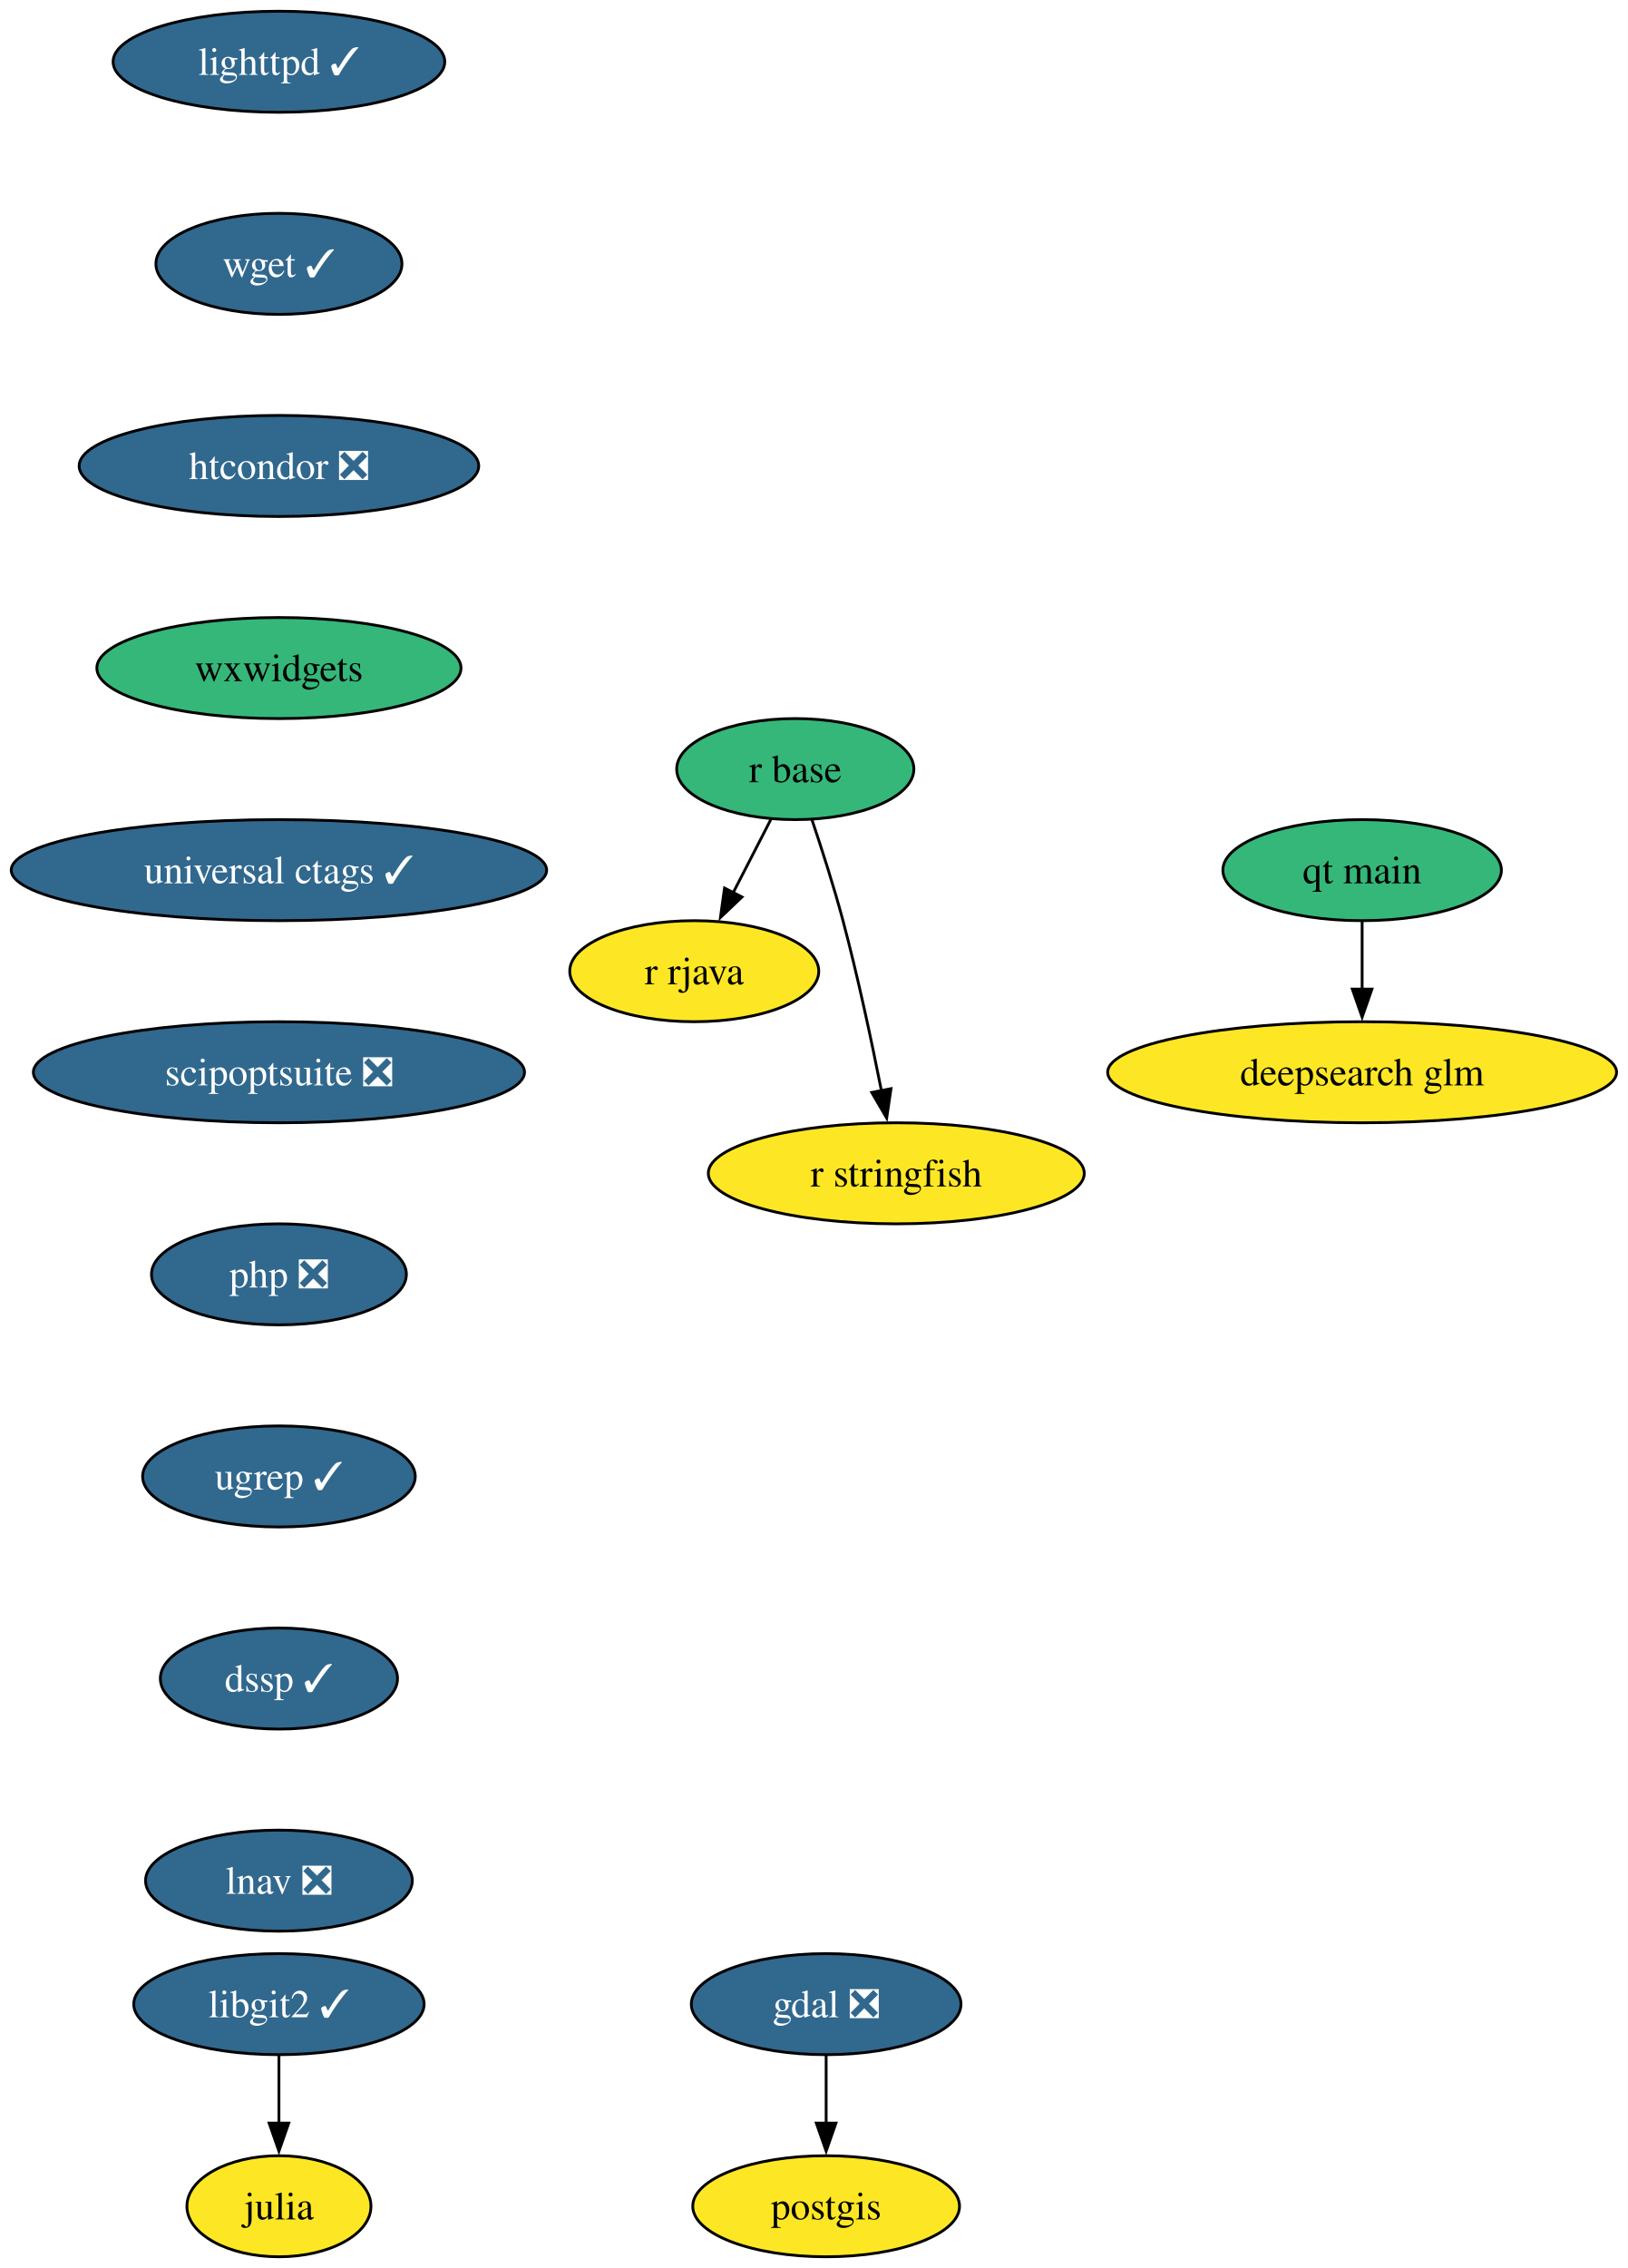
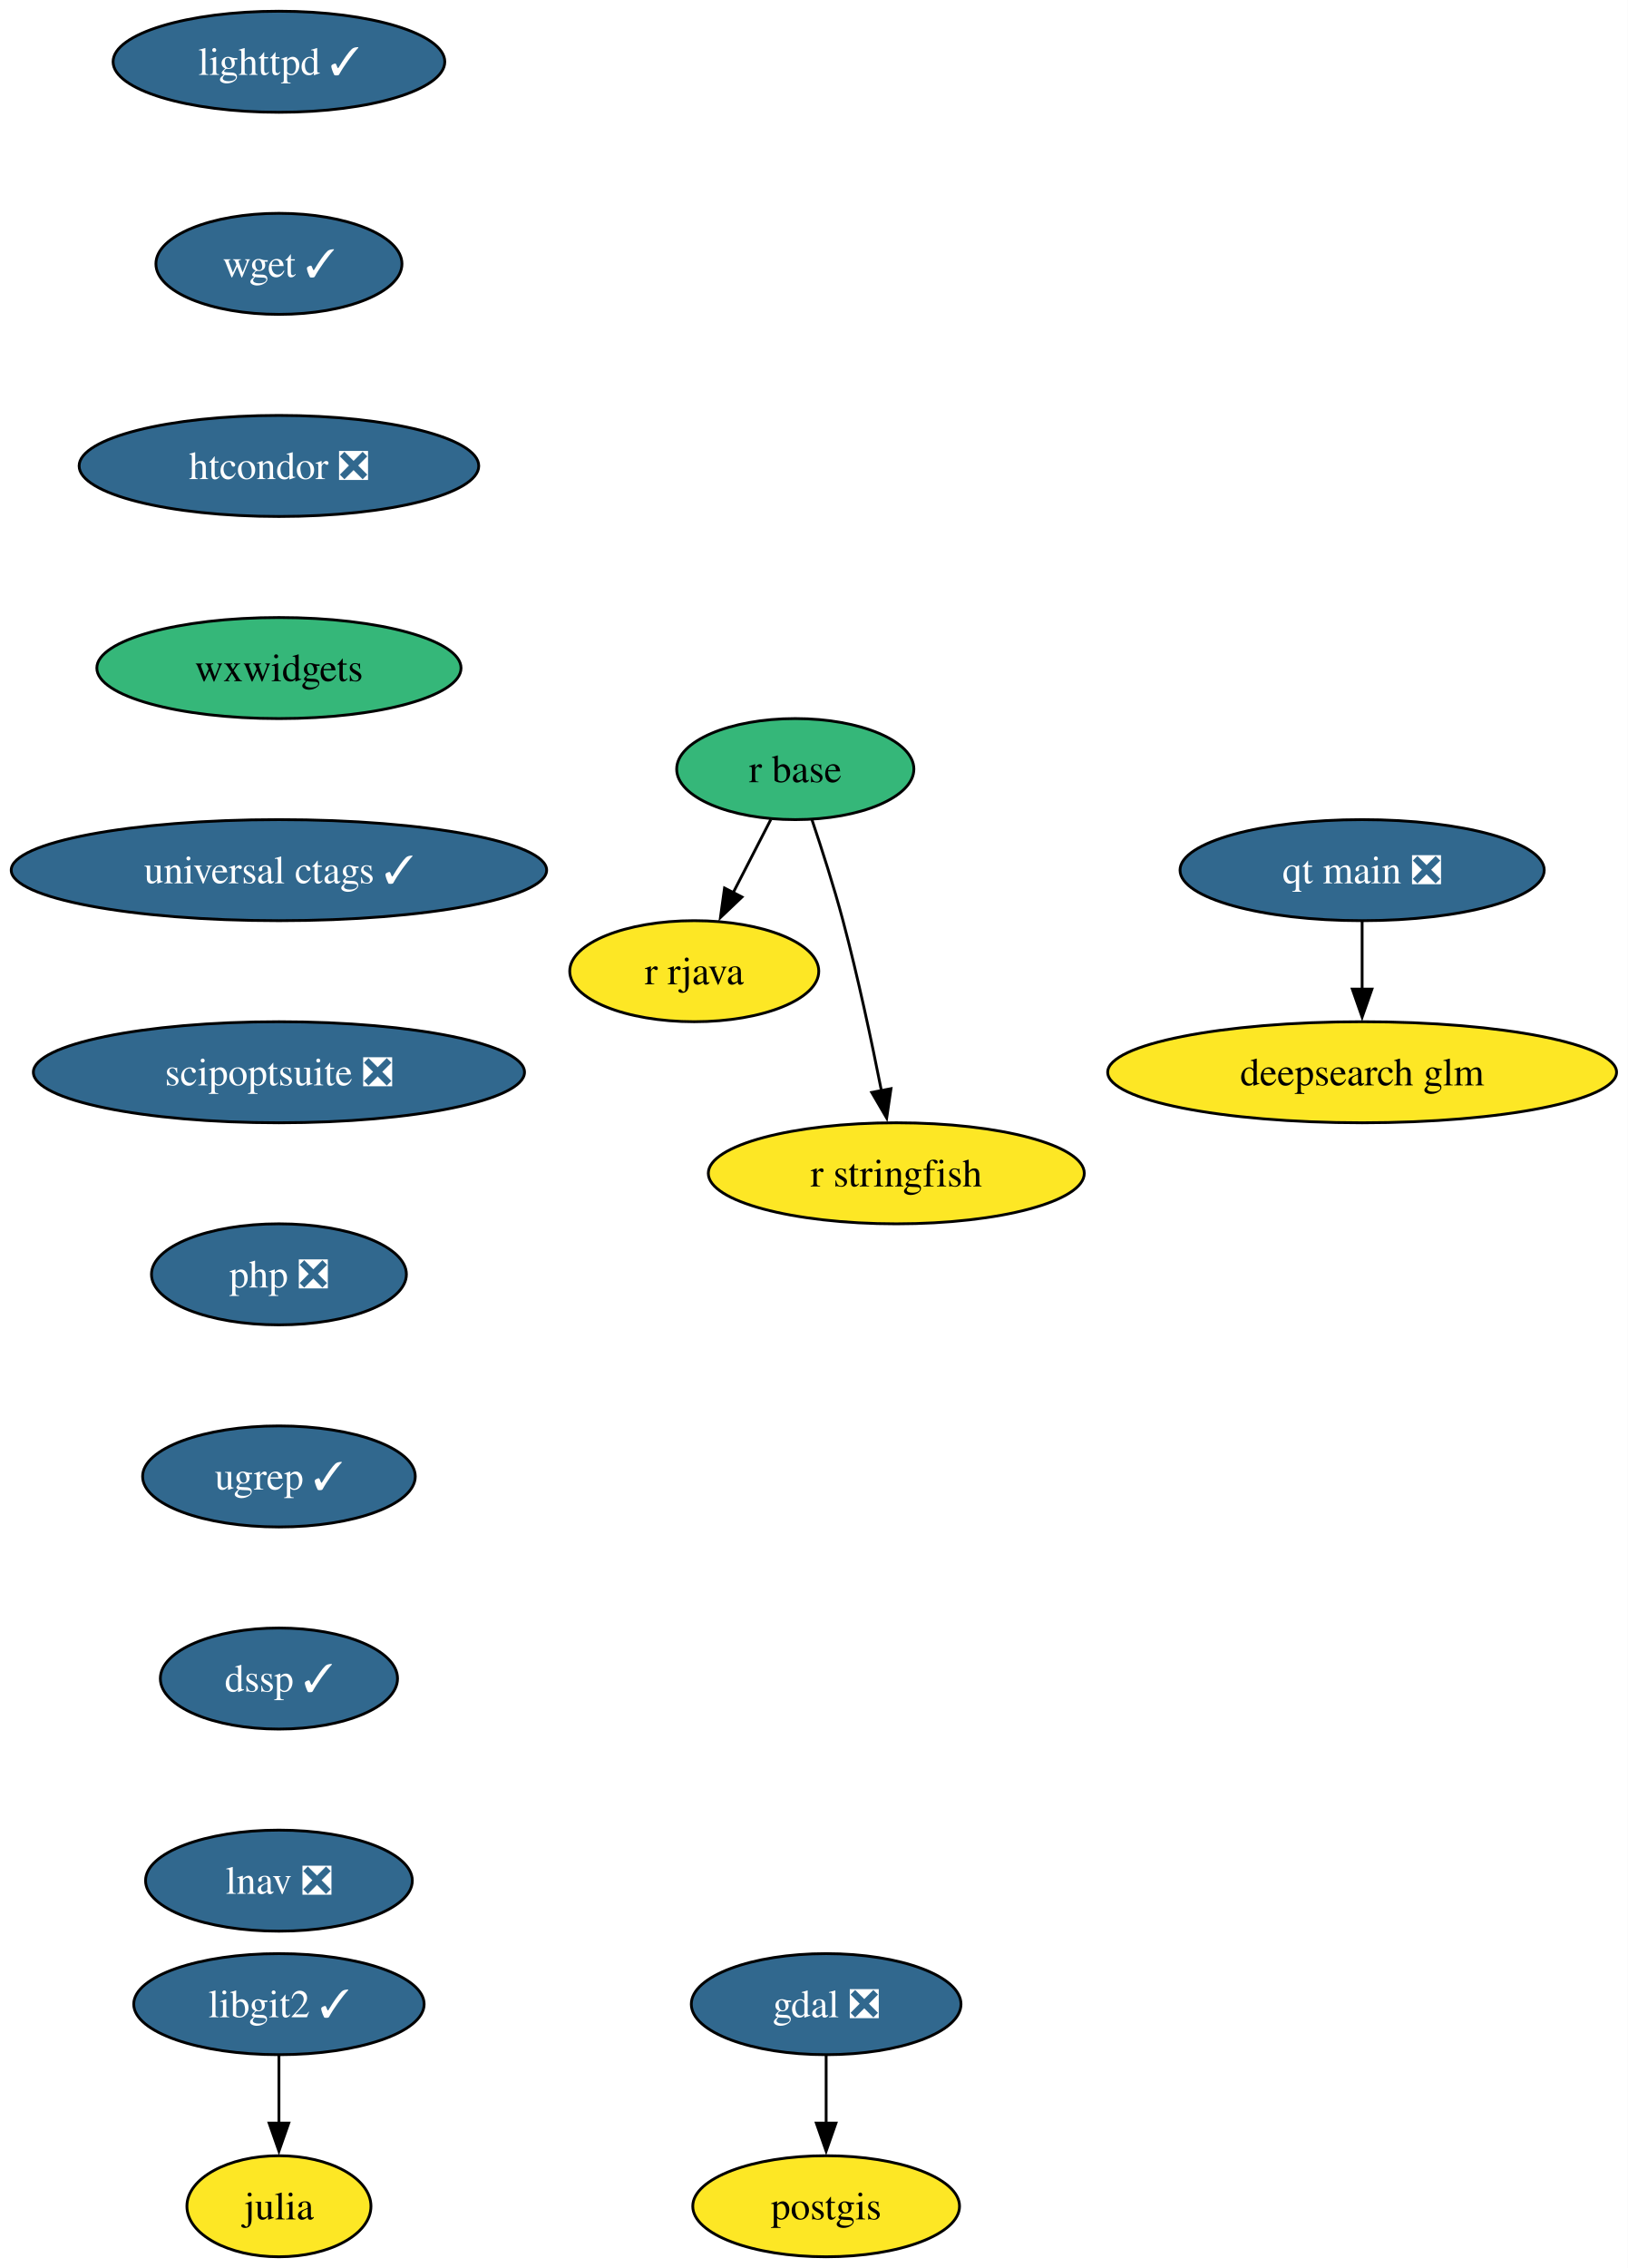
<svg xmlns="http://www.w3.org/2000/svg" xmlns:xlink="http://www.w3.org/1999/xlink" width="580pt" height="808pt" viewBox="0.00 0.00 580.00 808.00">
  <g id="graph0" class="graph" transform="scale(1 1) rotate(0) translate(4 804)">
    <polygon fill="white" stroke="none" points="-4,4 -4,-804 576.07,-804 576.07,4 -4,4" />
    <g id="node1" class="node">
      <g id="a_node1">
        <a xlink:href="https://github.com/conda-forge/gdal-feedstock/pull/1155" xlink:title="gdal ❎">
          <ellipse fill="#31688e" stroke="black" cx="290.4" cy="-90" rx="48.05" ry="18" />
          <text xml:space="preserve" text-anchor="middle" x="290.4" y="-85.33" font-family="Times,serif" font-size="14.00" fill="white">gdal ❎</text>
        </a>
      </g>
    </g>
    <g id="node2" class="node">
      <g id="a_node2">
        <a xlink:href="https://github.com/conda-forge/postgis-feedstock" xlink:title="postgis">
          <ellipse fill="#fde725" stroke="black" cx="290.4" cy="-18" rx="47.53" ry="18" />
          <text xml:space="preserve" text-anchor="middle" x="290.4" y="-13.32" font-family="Times,serif" font-size="14.00">postgis</text>
        </a>
      </g>
    </g>
    <g id="edge1" class="edge">
      <path fill="none" stroke="black" d="M290.4,-71.7C290.4,-64.41 290.4,-55.73 290.4,-47.54" />
      <polygon fill="black" stroke="black" points="293.9,-47.62 290.4,-37.62 286.9,-47.62 293.9,-47.62" />
    </g>
    <g id="node3" class="node">
      <g id="a_node3">
        <a xlink:href="https://github.com/conda-forge/julia-feedstock" xlink:title="julia">
          <ellipse fill="#fde725" stroke="black" cx="95.4" cy="-18" rx="32.79" ry="18" />
          <text xml:space="preserve" text-anchor="middle" x="95.4" y="-13.32" font-family="Times,serif" font-size="14.00">julia</text>
        </a>
      </g>
    </g>
    <g id="node4" class="node">
      <g id="a_node4">
        <a xlink:href="https://github.com/conda-forge/lighttpd-feedstock/pull/50" xlink:title="lighttpd ✓">
          <ellipse fill="#31688e" stroke="black" cx="95.4" cy="-782" rx="59.1" ry="18" />
          <text xml:space="preserve" text-anchor="middle" x="95.4" y="-777.33" font-family="Times,serif" font-size="14.00" fill="white">lighttpd ✓</text>
        </a>
      </g>
    </g>
    <g id="node5" class="node">
      <g id="a_node5">
        <a xlink:href="https://github.com/conda-forge/wget-feedstock/pull/15" xlink:title="wget ✓">
          <ellipse fill="#31688e" stroke="black" cx="95.4" cy="-710" rx="43.84" ry="18" />
          <text xml:space="preserve" text-anchor="middle" x="95.4" y="-705.33" font-family="Times,serif" font-size="14.00" fill="white">wget ✓</text>
        </a>
      </g>
    </g>
    <g id="node10" class="node">
      <g id="a_node10">
        <a xlink:href="https://github.com/conda-forge/htcondor-feedstock/pull/341" xlink:title="htcondor ❎">
          <ellipse fill="#31688e" stroke="black" cx="95.4" cy="-638" rx="71.2" ry="18" />
          <text xml:space="preserve" text-anchor="middle" x="95.4" y="-633.33" font-family="Times,serif" font-size="14.00" fill="white">htcondor ❎</text>
        </a>
      </g>
    </g>
    <g id="node6" class="node">
      <g id="a_node6">
        <a xlink:href="https://github.com/conda-forge/r-base-feedstock" xlink:title="r base">
          <ellipse fill="#35b779" stroke="black" cx="279.4" cy="-530" rx="42.26" ry="18" />
          <text xml:space="preserve" text-anchor="middle" x="279.4" y="-525.33" font-family="Times,serif" font-size="14.00">r base</text>
        </a>
      </g>
    </g>
    <g id="node7" class="node">
      <g id="a_node7">
        <a xlink:href="https://github.com/conda-forge/r-rjava-feedstock" xlink:title="r rjava">
          <ellipse fill="#fde725" stroke="black" cx="243.4" cy="-458" rx="44.37" ry="18" />
          <text xml:space="preserve" text-anchor="middle" x="243.4" y="-453.32" font-family="Times,serif" font-size="14.00">r rjava</text>
        </a>
      </g>
    </g>
    <g id="edge3" class="edge">
      <path fill="none" stroke="black" d="M270.69,-512.05C266.66,-504.23 261.79,-494.75 257.28,-485.98" />
      <polygon fill="black" stroke="black" points="260.41,-484.43 252.73,-477.13 254.19,-487.63 260.41,-484.43" />
    </g>
    <g id="node8" class="node">
      <g id="a_node8">
        <a xlink:href="https://github.com/conda-forge/r-stringfish-feedstock" xlink:title="r stringfish">
          <ellipse fill="#fde725" stroke="black" cx="315.4" cy="-386" rx="66.99" ry="18" />
          <text xml:space="preserve" text-anchor="middle" x="315.4" y="-381.32" font-family="Times,serif" font-size="14.00">r stringfish</text>
        </a>
      </g>
    </g>
    <g id="edge4" class="edge">
      <path fill="none" stroke="black" d="M285.35,-511.94C288.83,-501.62 293.17,-488.14 296.4,-476 301.75,-455.9 306.63,-432.95 310.1,-415.38" />
      <polygon fill="black" stroke="black" points="313.51,-416.15 311.97,-405.67 306.64,-414.82 313.51,-416.15" />
    </g>
    <g id="node9" class="node">
      <g id="a_node9">
        <a xlink:href="https://github.com/conda-forge/libgit2-feedstock/pull/87" xlink:title="libgit2 ✓">
          <ellipse fill="#31688e" stroke="black" cx="95.4" cy="-90" rx="51.74" ry="18" />
          <text xml:space="preserve" text-anchor="middle" x="95.4" y="-85.33" font-family="Times,serif" font-size="14.00" fill="white">libgit2 ✓</text>
        </a>
      </g>
    </g>
    <g id="edge5" class="edge">
      <path fill="none" stroke="black" d="M95.4,-71.7C95.4,-64.41 95.4,-55.73 95.4,-47.54" />
      <polygon fill="black" stroke="black" points="98.9,-47.62 95.4,-37.62 91.9,-47.62 98.9,-47.62" />
    </g>
    <g id="node11" class="node">
      <g id="a_node11">
        <a xlink:href="https://github.com/conda-forge/wxwidgets-feedstock" xlink:title="wxwidgets">
          <ellipse fill="#35b779" stroke="black" cx="95.4" cy="-566" rx="64.89" ry="18" />
          <text xml:space="preserve" text-anchor="middle" x="95.4" y="-561.33" font-family="Times,serif" font-size="14.00">wxwidgets</text>
        </a>
      </g>
    </g>
    <g id="node12" class="node">
      <g id="a_node12">
        <a xlink:href="https://github.com/conda-forge/universal-ctags-feedstock/pull/250" xlink:title="universal ctags ✓">
          <ellipse fill="#31688e" stroke="black" cx="95.4" cy="-494" rx="95.4" ry="18" />
          <text xml:space="preserve" text-anchor="middle" x="95.4" y="-489.32" font-family="Times,serif" font-size="14.00" fill="white">universal ctags ✓</text>
        </a>
      </g>
    </g>
    <g id="node13" class="node">
      <g id="a_node13">
        <a xlink:href="https://github.com/conda-forge/scipoptsuite-feedstock/pull/97" xlink:title="scipoptsuite ❎">
          <ellipse fill="#31688e" stroke="black" cx="95.4" cy="-422" rx="87.51" ry="18" />
          <text xml:space="preserve" text-anchor="middle" x="95.4" y="-417.32" font-family="Times,serif" font-size="14.00" fill="white">scipoptsuite ❎</text>
        </a>
      </g>
    </g>
    <g id="node14" class="node">
      <g id="a_node14">
        <a xlink:href="https://github.com/conda-forge/php-feedstock/pull/117" xlink:title="php ❎">
          <ellipse fill="#31688e" stroke="black" cx="95.4" cy="-350" rx="45.42" ry="18" />
          <text xml:space="preserve" text-anchor="middle" x="95.4" y="-345.32" font-family="Times,serif" font-size="14.00" fill="white">php ❎</text>
        </a>
      </g>
    </g>
    <g id="node15" class="node">
      <g id="a_node15">
        <a xlink:href="https://github.com/conda-forge/ugrep-feedstock/pull/19" xlink:title="ugrep ✓">
          <ellipse fill="#31688e" stroke="black" cx="95.4" cy="-278" rx="48.58" ry="18" />
          <text xml:space="preserve" text-anchor="middle" x="95.4" y="-273.32" font-family="Times,serif" font-size="14.00" fill="white">ugrep ✓</text>
        </a>
      </g>
    </g>
    <g id="node18" class="node">
      <g id="a_node18">
        <a xlink:href="https://github.com/conda-forge/dssp-feedstock/pull/44" xlink:title="dssp ✓">
          <ellipse fill="#31688e" stroke="black" cx="95.4" cy="-206" rx="42.26" ry="18" />
          <text xml:space="preserve" text-anchor="middle" x="95.4" y="-201.33" font-family="Times,serif" font-size="14.00" fill="white">dssp ✓</text>
        </a>
      </g>
    </g>
    <g id="node16" class="node">
      <g id="a_node16">
-         <a xlink:href="https://github.com/conda-forge/qt-main-feedstock" xlink:title="qt main">
-           <ellipse fill="#35b779" stroke="black" cx="481.4" cy="-494" rx="49.63" ry="18" />
-           <text xml:space="preserve" text-anchor="middle" x="481.4" y="-489.32" font-family="Times,serif" font-size="14.00">qt main</text>
+         <a xlink:href="https://github.com/conda-forge/qt-main-feedstock/pull/372" xlink:title="qt main ❎">
+           <ellipse fill="#31688e" stroke="black" cx="481.4" cy="-494" rx="64.89" ry="18" />
+           <text xml:space="preserve" text-anchor="middle" x="481.4" y="-489.32" font-family="Times,serif" font-size="14.00" fill="white">qt main ❎</text>
        </a>
      </g>
    </g>
    <g id="node17" class="node">
      <g id="a_node17">
        <a xlink:href="https://github.com/conda-forge/deepsearch-glm-feedstock" xlink:title="deepsearch glm">
          <ellipse fill="#fde725" stroke="black" cx="481.4" cy="-422" rx="90.67" ry="18" />
          <text xml:space="preserve" text-anchor="middle" x="481.4" y="-417.32" font-family="Times,serif" font-size="14.00">deepsearch glm</text>
        </a>
      </g>
    </g>
    <g id="edge12" class="edge">
      <path fill="none" stroke="black" d="M481.4,-475.7C481.4,-468.41 481.4,-459.73 481.4,-451.54" />
      <polygon fill="black" stroke="black" points="484.9,-451.62 481.4,-441.62 477.9,-451.62 484.9,-451.62" />
    </g>
    <g id="node19" class="node">
      <g id="a_node19">
        <a xlink:href="https://github.com/conda-forge/lnav-feedstock/pull/8" xlink:title="lnav ❎">
          <ellipse fill="#31688e" stroke="black" cx="95.4" cy="-134" rx="47.53" ry="18" />
          <text xml:space="preserve" text-anchor="middle" x="95.4" y="-129.32" font-family="Times,serif" font-size="14.00" fill="white">lnav ❎</text>
        </a>
      </g>
    </g>
  </g>
</svg>
